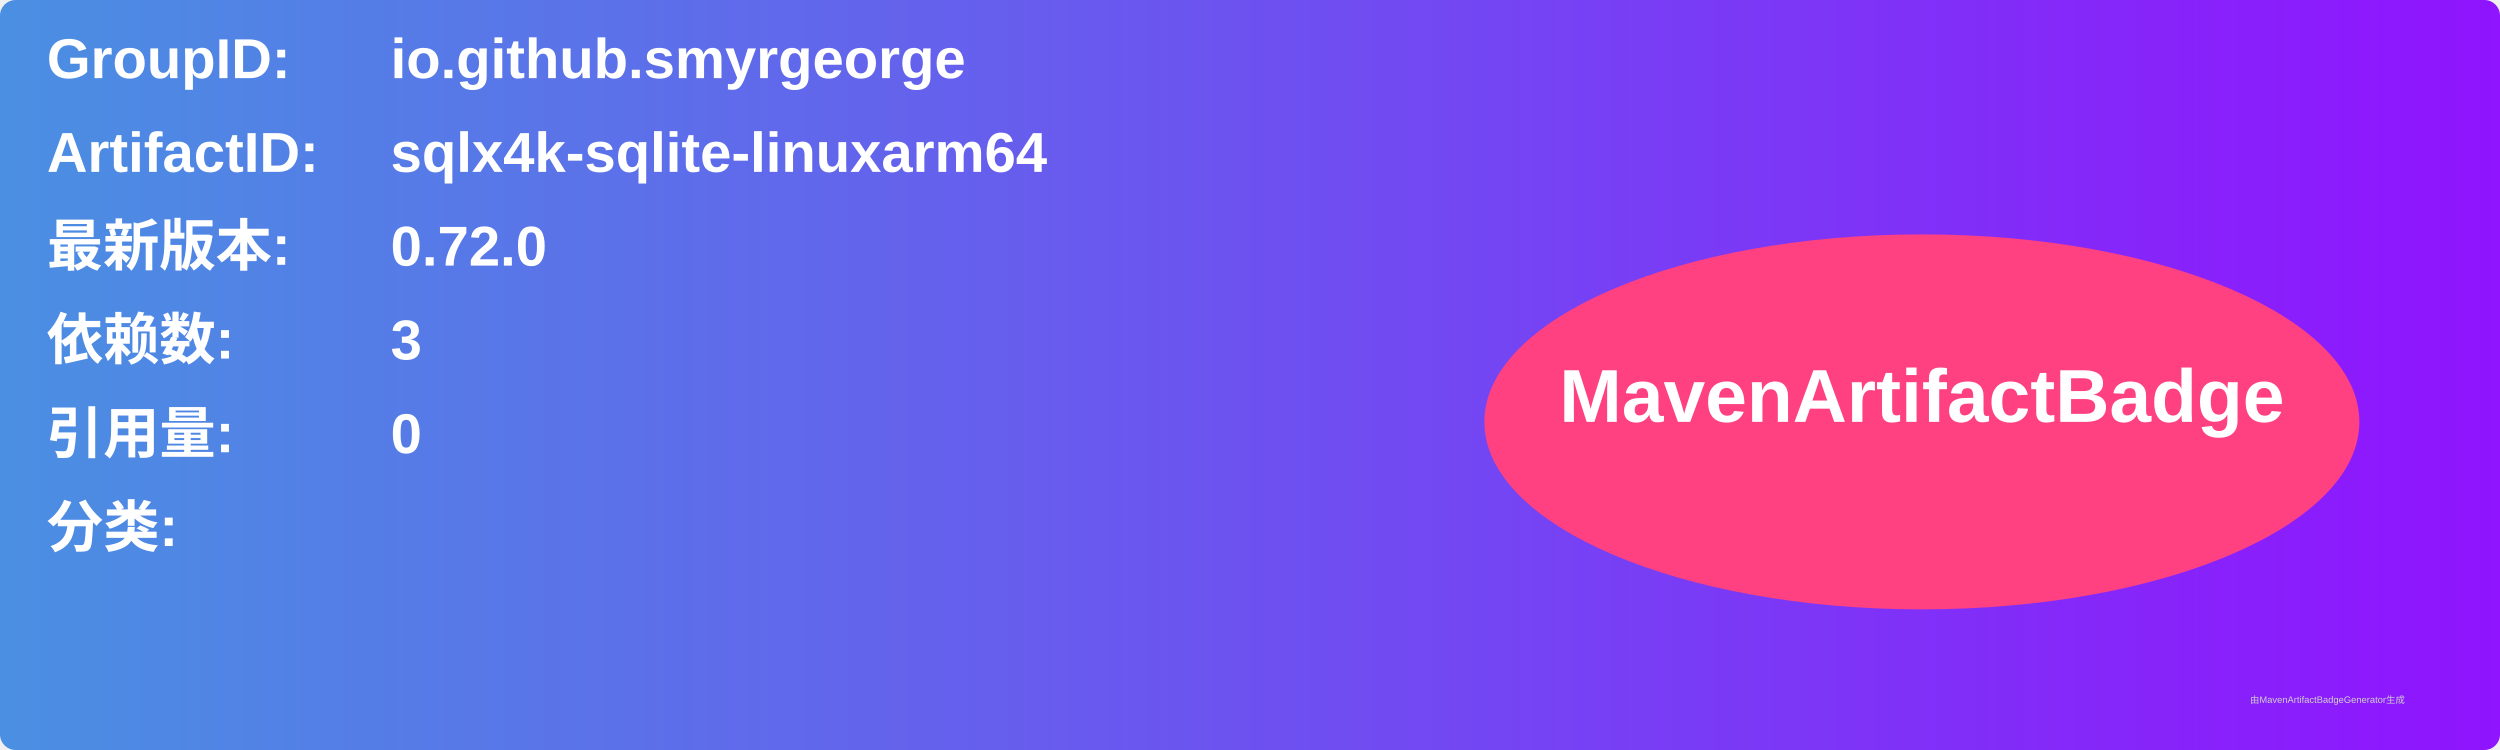
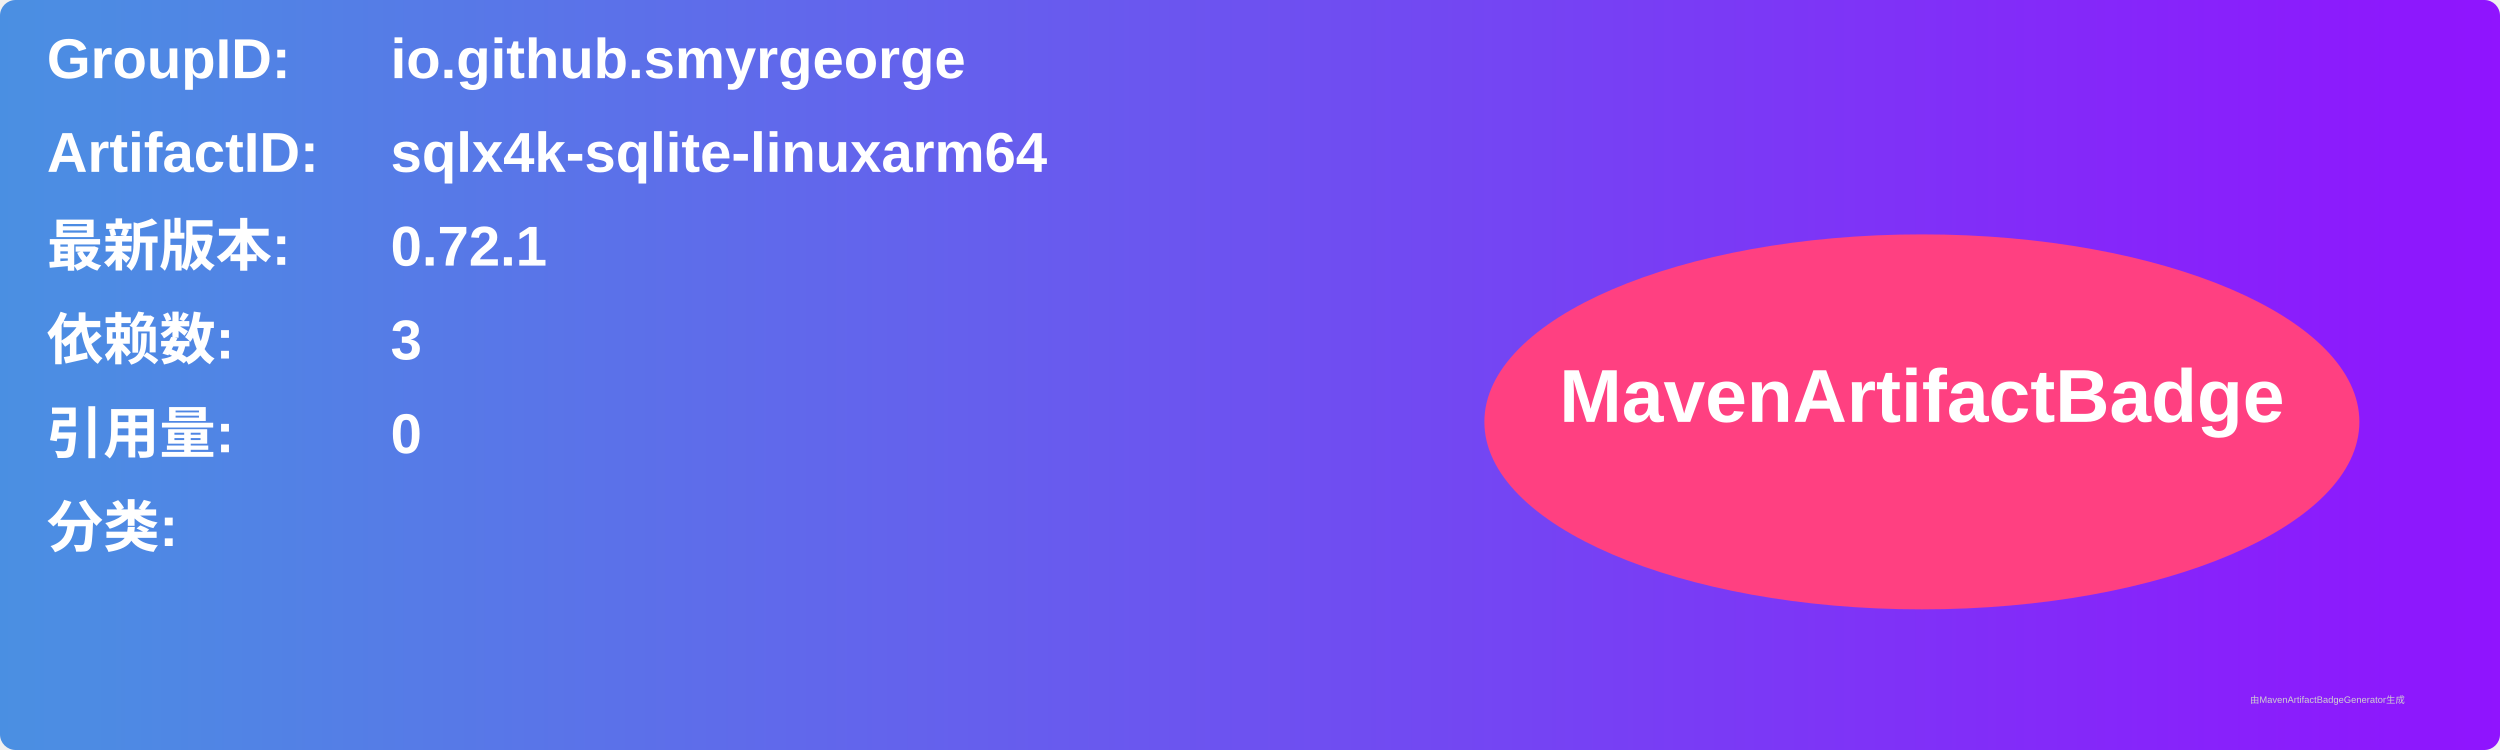
<svg xmlns="http://www.w3.org/2000/svg" width="800" height="240" viewBox="0 0 800 240">
  <linearGradient id="grad" x1="0%" y1="0%" x2="100%" y2="0%">
    <stop offset="0%" stop-color="#4a90e2" />
    <stop offset="100%" stop-color="#9013fe" />
  </linearGradient>
  <rect width="100%" height="100%" rx="5" ry="5" fill="url(#grad)" />
  <g transform="translate(15, 15)">
    <text x="0" y="10" font-family="Arial" font-size="18" fill="white" font-weight="bold" width="260">GroupID:</text>
    <text x="110" y="10" font-family="Arial" font-size="18" fill="white" font-weight="bold" width="460">io.github.smyrgeorge</text>
    <text x="0" y="40" font-family="Arial" font-size="18" fill="white" font-weight="bold" width="260">ArtifactID:</text>
    <text x="110" y="40" font-family="Arial" font-size="18" fill="white" font-weight="bold" width="460">sqlx4k-sqlite-linuxarm64</text>
    <text x="0" y="70" font-family="Arial" font-size="18" fill="white" font-weight="bold">最新版本:</text>
    <text x="110" y="70" font-family="Arial" font-size="18" fill="white" font-weight="bold">
-       <tspan font-weight="bold">0.72.0</tspan>
+       <tspan font-weight="bold">0.72.1</tspan>
    </text>
    <text x="0" y="100" font-family="Arial" font-size="18" fill="white" font-weight="bold">依赖数: </text>
    <text x="110" y="100" font-family="Arial" font-size="18" fill="white">
      <tspan font-weight="bold">3</tspan>
    </text>
    <text x="0" y="130" font-family="Arial" font-size="18" fill="white" font-weight="bold">引用量: </text>
    <text x="110" y="130" font-family="Arial" font-size="18" fill="white">
      <tspan font-weight="bold">0</tspan>
    </text>
    <text x="0" y="160" font-family="Arial" font-size="18" fill="white" font-weight="bold">分类:</text>
    <text x="10" y="190" font-family="Arial" font-size="10" fill="white">
      <tspan font-weight="bold" />
    </text>
    <ellipse cx="600" cy="120" rx="140" ry="60" fill="#ff4081" />
    <text x="600" y="120" text-anchor="middle" font-family="Arial" font-size="24" fill="white" font-weight="bold">MavenArtifactBadge</text>
  </g>
  <text x="720" y="225" font-family="Arial" font-size="3" fill="#d0d0d0">由MavenArtifactBadgeGenerator生成</text>
</svg>
